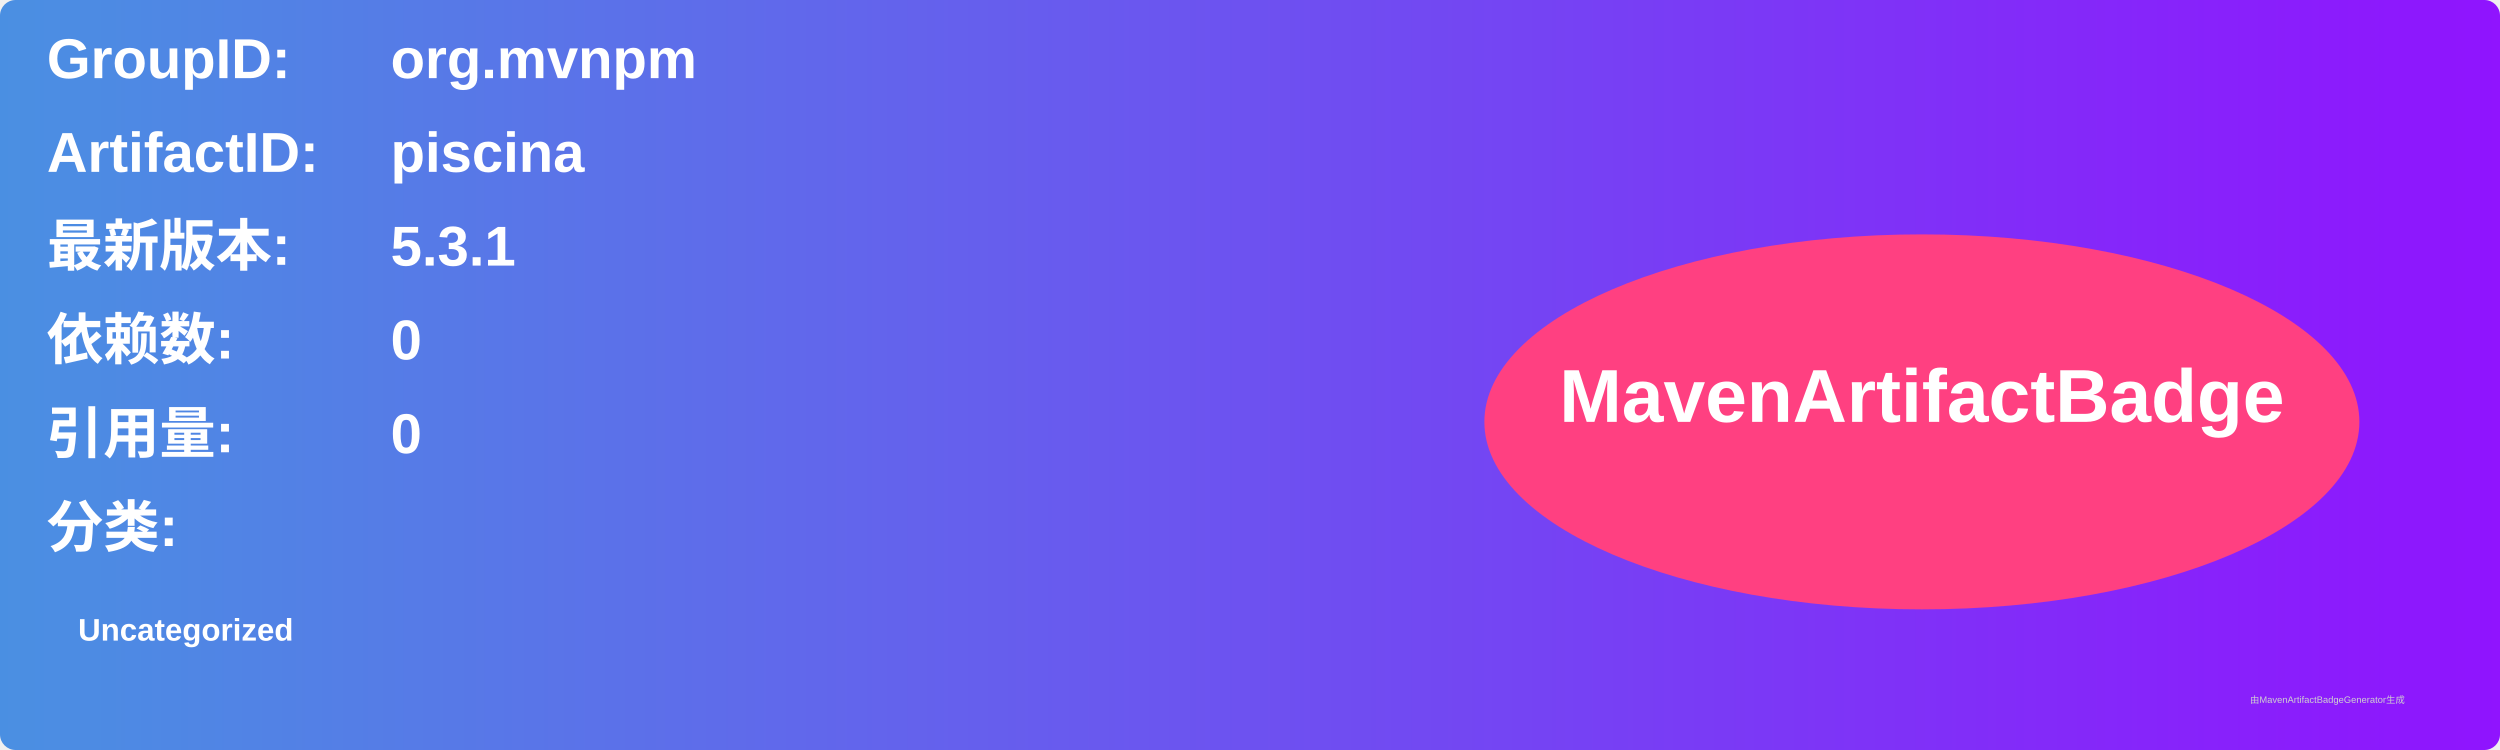
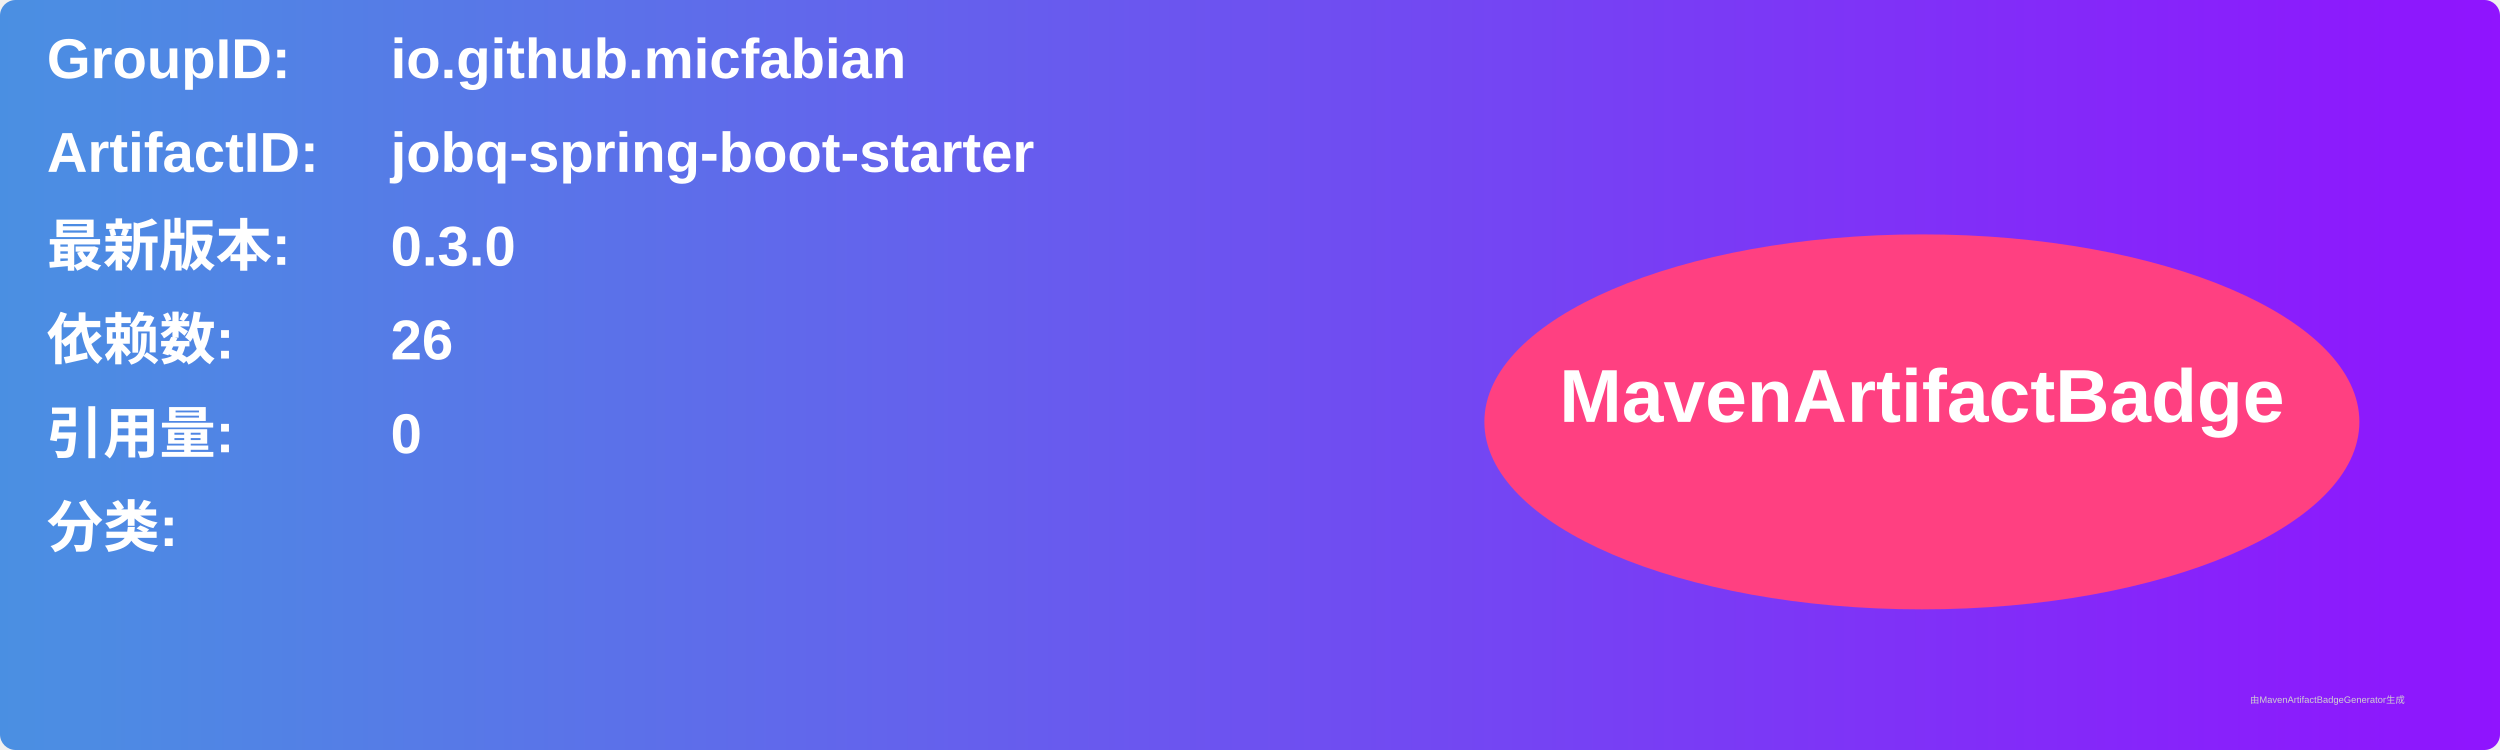
<svg xmlns="http://www.w3.org/2000/svg" width="800" height="240" viewBox="0 0 800 240">
  <linearGradient id="grad" x1="0%" y1="0%" x2="100%" y2="0%">
    <stop offset="0%" stop-color="#4a90e2" />
    <stop offset="100%" stop-color="#9013fe" />
  </linearGradient>
  <rect width="100%" height="100%" rx="5" ry="5" fill="url(#grad)" />
  <g transform="translate(15, 15)">
    <text x="0" y="10" font-family="Arial" font-size="18" fill="white" font-weight="bold" width="260">GroupID:</text>
-     <text x="110" y="10" font-family="Arial" font-size="18" fill="white" font-weight="bold" width="460">org.mvnpm</text>
+     <text x="110" y="10" font-family="Arial" font-size="18" fill="white" font-weight="bold" width="460">io.github.micfabian</text>
    <text x="0" y="40" font-family="Arial" font-size="18" fill="white" font-weight="bold" width="260">ArtifactID:</text>
-     <text x="110" y="40" font-family="Arial" font-size="18" fill="white" font-weight="bold" width="460">piscina</text>
+     <text x="110" y="40" font-family="Arial" font-size="18" fill="white" font-weight="bold" width="460">jobq-spring-boot-starter</text>
    <text x="0" y="70" font-family="Arial" font-size="18" fill="white" font-weight="bold">最新版本:</text>
    <text x="110" y="70" font-family="Arial" font-size="18" fill="white" font-weight="bold">
-       <tspan font-weight="bold">5.3.1</tspan>
+       <tspan font-weight="bold">0.3.0</tspan>
    </text>
    <text x="0" y="100" font-family="Arial" font-size="18" fill="white" font-weight="bold">依赖数: </text>
    <text x="110" y="100" font-family="Arial" font-size="18" fill="white">
-       <tspan font-weight="bold">0</tspan>
+       <tspan font-weight="bold">26</tspan>
    </text>
    <text x="0" y="130" font-family="Arial" font-size="18" fill="white" font-weight="bold">引用量: </text>
    <text x="110" y="130" font-family="Arial" font-size="18" fill="white">
      <tspan font-weight="bold">0</tspan>
    </text>
    <text x="0" y="160" font-family="Arial" font-size="18" fill="white" font-weight="bold">分类:</text>
    <text x="10" y="190" font-family="Arial" font-size="10" fill="white">
-       <tspan font-weight="bold">Uncategorized</tspan>
+       <tspan font-weight="bold" />
    </text>
    <ellipse cx="600" cy="120" rx="140" ry="60" fill="#ff4081" />
    <text x="600" y="120" text-anchor="middle" font-family="Arial" font-size="24" fill="white" font-weight="bold">MavenArtifactBadge</text>
  </g>
  <text x="720" y="225" font-family="Arial" font-size="3" fill="#d0d0d0">由MavenArtifactBadgeGenerator生成</text>
</svg>
